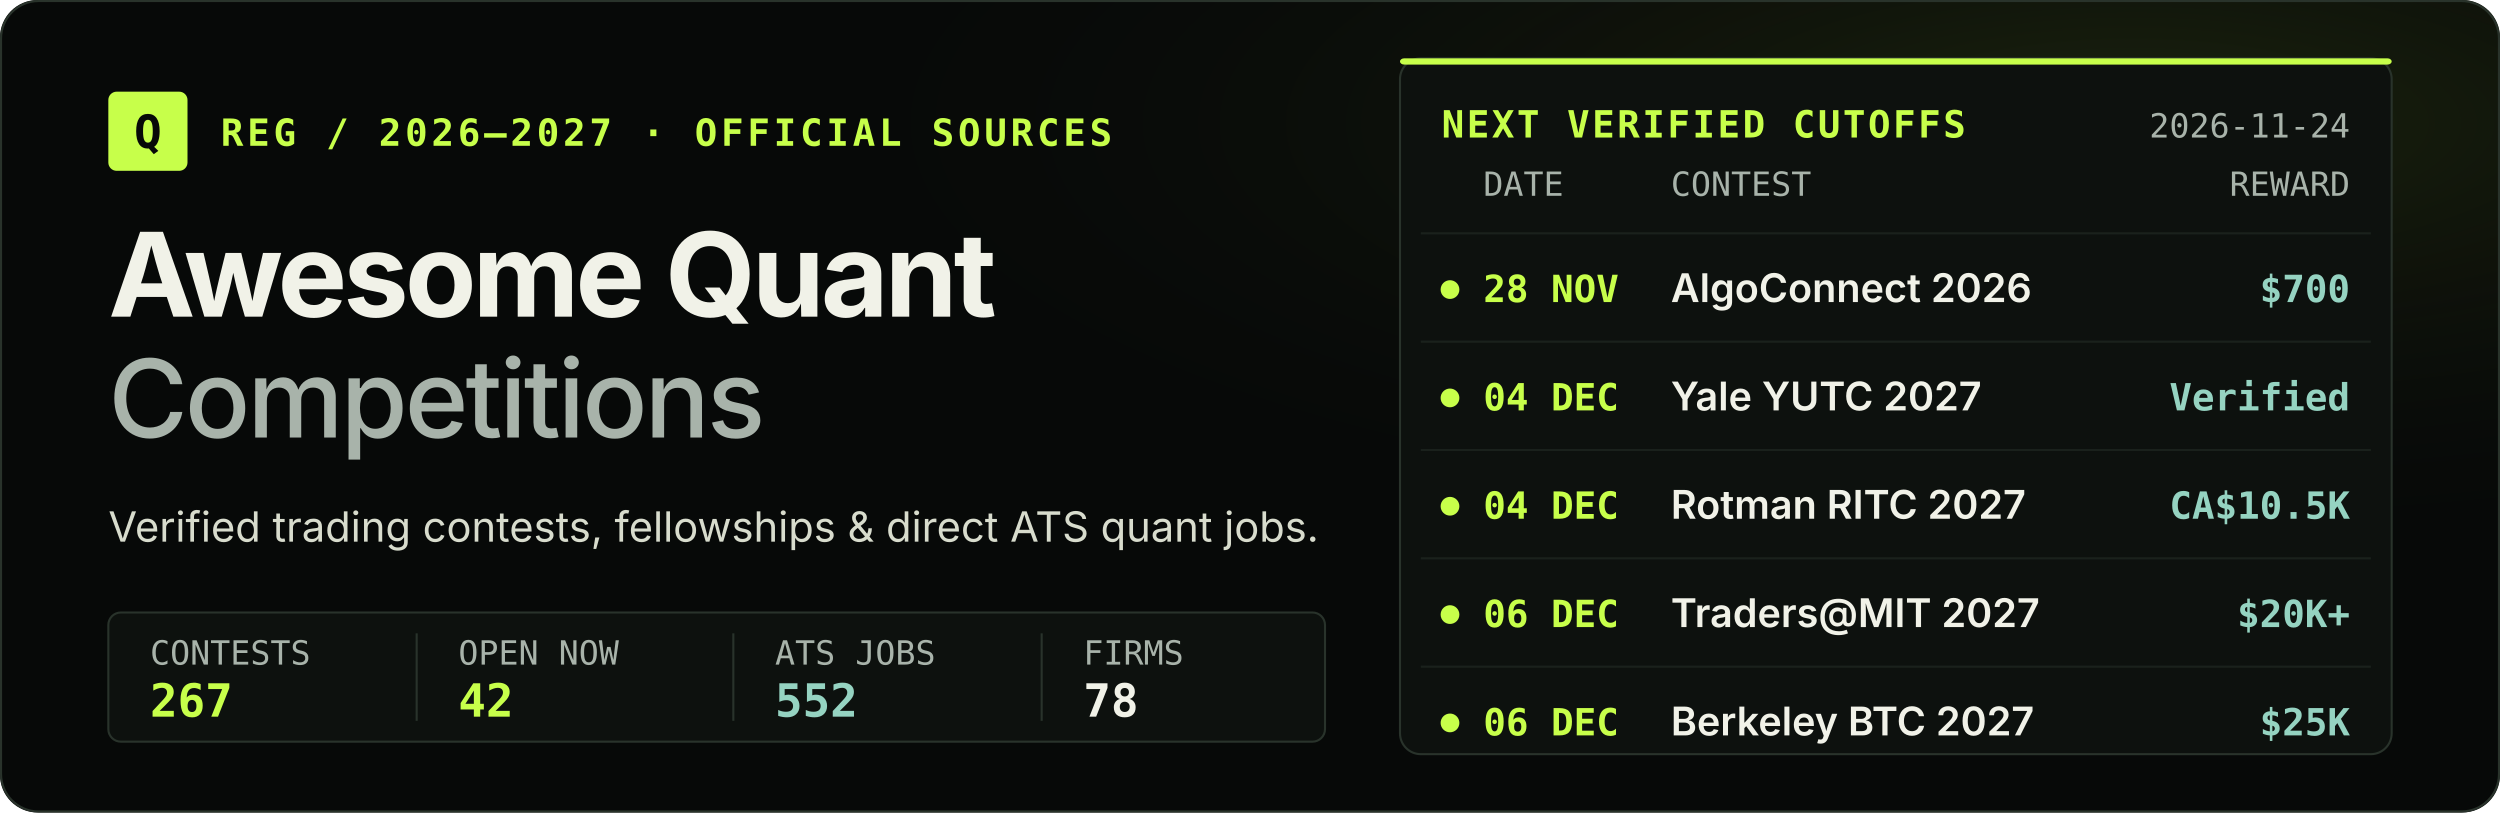
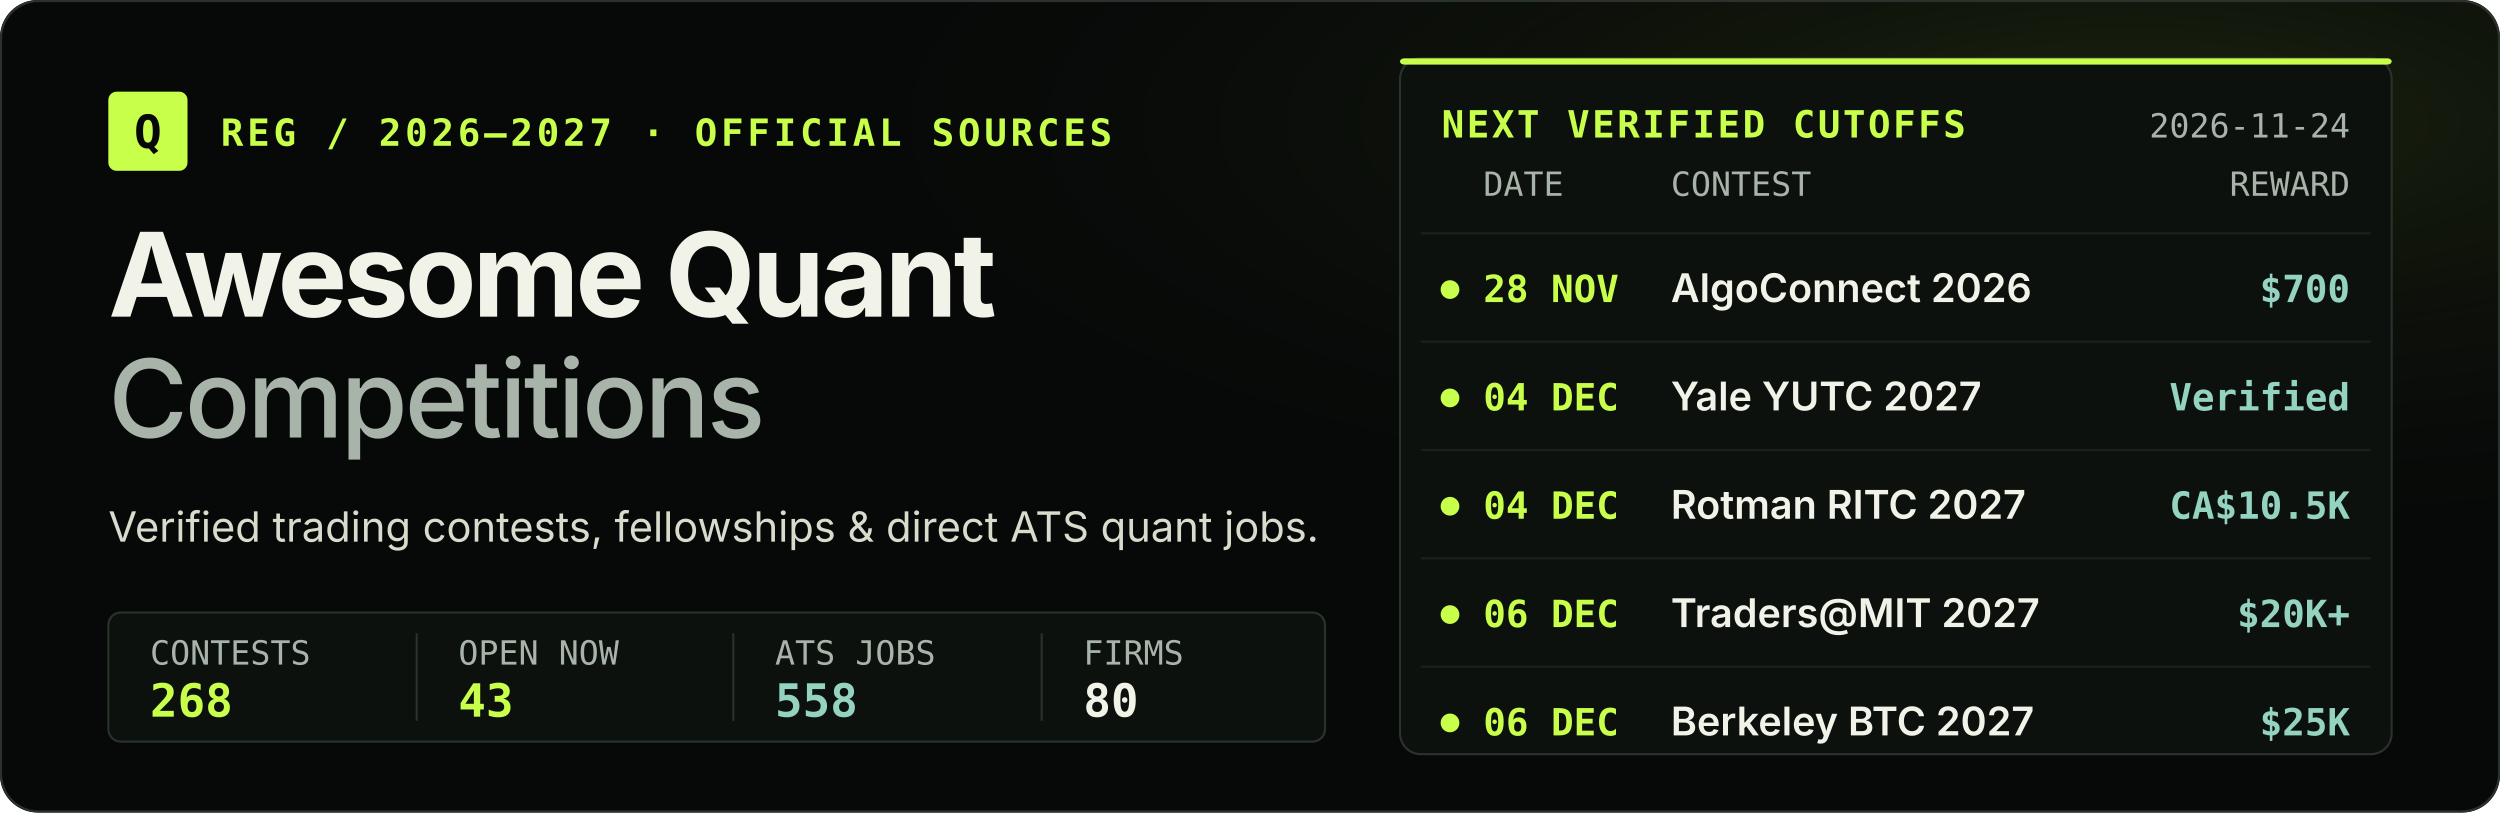
<svg xmlns="http://www.w3.org/2000/svg" width="1200" height="390" viewBox="0 0 1200 390" role="img" aria-labelledby="hero-title hero-desc">
  <defs>
    <radialGradient id="hero-glow" cx="85%" cy="15%" r="55%">
      <stop offset="0%" stop-color="#c7ff4a" stop-opacity="0.11" />
      <stop offset="100%" stop-color="#070908" stop-opacity="0" />
    </radialGradient>
  </defs>
  <rect width="1200" height="390" rx="18" fill="#070908" />
  <rect width="1200" height="390" rx="18" fill="url(#hero-glow)" />
  <rect x="0.5" y="0.5" width="1199" height="389" rx="18" fill="none" stroke="#29332b" stroke-width="1" />
  <g id="title-block" transform="translate(52 44)">
    <rect x="0" y="0" width="38" height="38" rx="4" fill="#c7ff4a" />
    <text x="19" y="27" text-anchor="middle" fill="#070908" font-family="ui-monospace, SFMono-Regular, Menlo, monospace" font-size="22" font-weight="800">Q</text>
    <text x="54" y="26" fill="#c7ff4a" font-family="ui-monospace, SFMono-Regular, Menlo, monospace" font-size="18" font-weight="700" letter-spacing="1.8">REG / 2026–2027 · OFFICIAL SOURCES</text>
    <text x="0" y="108" fill="#f1f2e8" font-family="-apple-system, BlinkMacSystemFont, 'Segoe UI', sans-serif" font-size="56" font-weight="700" letter-spacing="-1.8">Awesome Quant</text>
    <text x="0" y="166" fill="#a8b3aa" font-family="-apple-system, BlinkMacSystemFont, 'Segoe UI', sans-serif" font-size="52" font-weight="500" letter-spacing="-1.4">Competitions</text>
    <text x="0" y="216" fill="#d8dccd" font-family="-apple-system, BlinkMacSystemFont, 'Segoe UI', sans-serif" font-size="20">Verified trading contests, fellowships &amp; direct ATS quant jobs.</text>
    <g transform="translate(0 250)">
      <rect x="0" y="0" width="584" height="62" rx="6" fill="#0d110e" stroke="#29332b" stroke-width="1" />
      <text x="20" y="25" fill="#a8b3aa" font-family="ui-monospace, SFMono-Regular, Menlo, monospace" font-size="16">CONTESTS</text>
-       <text x="20" y="50" fill="#c7ff4a" font-family="ui-monospace, SFMono-Regular, Menlo, monospace" font-size="22" font-weight="700">267</text>
+       <text x="20" y="50" fill="#c7ff4a" font-family="ui-monospace, SFMono-Regular, Menlo, monospace" font-size="22" font-weight="700">268</text>
      <line x1="148" y1="10" x2="148" y2="52" stroke="#29332b" stroke-width="1" />
      <text x="168" y="25" fill="#a8b3aa" font-family="ui-monospace, SFMono-Regular, Menlo, monospace" font-size="16">OPEN NOW</text>
-       <text x="168" y="50" fill="#c7ff4a" font-family="ui-monospace, SFMono-Regular, Menlo, monospace" font-size="22" font-weight="700">42</text>
+       <text x="168" y="50" fill="#c7ff4a" font-family="ui-monospace, SFMono-Regular, Menlo, monospace" font-size="22" font-weight="700">43</text>
      <line x1="300" y1="10" x2="300" y2="52" stroke="#29332b" stroke-width="1" />
      <text x="320" y="25" fill="#a8b3aa" font-family="ui-monospace, SFMono-Regular, Menlo, monospace" font-size="16">ATS JOBS</text>
-       <text x="320" y="50" fill="#95d3c1" font-family="ui-monospace, SFMono-Regular, Menlo, monospace" font-size="22" font-weight="700">552</text>
+       <text x="320" y="50" fill="#95d3c1" font-family="ui-monospace, SFMono-Regular, Menlo, monospace" font-size="22" font-weight="700">558</text>
      <line x1="448" y1="10" x2="448" y2="52" stroke="#29332b" stroke-width="1" />
      <text x="468" y="25" fill="#a8b3aa" font-family="ui-monospace, SFMono-Regular, Menlo, monospace" font-size="16">FIRMS</text>
-       <text x="468" y="50" fill="#f1f2e8" font-family="ui-monospace, SFMono-Regular, Menlo, monospace" font-size="22" font-weight="700">78</text>
+       <text x="468" y="50" fill="#f1f2e8" font-family="ui-monospace, SFMono-Regular, Menlo, monospace" font-size="22" font-weight="700">80</text>
    </g>
  </g>
  <g id="deadline-docket" transform="translate(672 28)">
    <rect x="0" y="0" width="476" height="334" rx="10" fill="#0d110e" stroke="#29332b" stroke-width="1" />
    <rect x="0" y="0" width="476" height="3" rx="2" fill="#c7ff4a" />
    <text x="20" y="38" fill="#c7ff4a" font-family="ui-monospace, SFMono-Regular, Menlo, monospace" font-size="18" font-weight="700" letter-spacing="1.2">NEXT VERIFIED CUTOFFS</text>
    <text x="456" y="38" text-anchor="end" fill="#a8b3aa" font-family="ui-monospace, SFMono-Regular, Menlo, monospace" font-size="16">2026-11-24</text>
    <text x="40" y="66" fill="#a8b3aa" font-family="ui-monospace, SFMono-Regular, Menlo, monospace" font-size="16">DATE</text>
    <text x="130" y="66" fill="#a8b3aa" font-family="ui-monospace, SFMono-Regular, Menlo, monospace" font-size="16">CONTEST</text>
    <text x="456" y="66" text-anchor="end" fill="#a8b3aa" font-family="ui-monospace, SFMono-Regular, Menlo, monospace" font-size="16">REWARD</text>
    <g transform="translate(10 0)">
      <g transform="translate(0 84)">
        <line x1="0" y1="0" x2="456" y2="0" stroke="#1a211c" stroke-width="1" />
        <circle cx="14" cy="27" r="4.5" fill="#c7ff4a" />
        <text x="30" y="33" fill="#c7ff4a" font-family="ui-monospace, SFMono-Regular, Menlo, monospace" font-size="18" font-weight="700">28 NOV</text>
        <text x="120" y="33" fill="#f1f2e8" font-family="-apple-system, BlinkMacSystemFont, 'Segoe UI', sans-serif" font-size="19" font-weight="600">AlgoConnect 2026</text>
        <text x="446" y="33" text-anchor="end" fill="#95d3c1" font-family="ui-monospace, SFMono-Regular, Menlo, monospace" font-size="18" font-weight="700">$700</text>
      </g>
      <g transform="translate(0 136)">
        <line x1="0" y1="0" x2="456" y2="0" stroke="#1a211c" stroke-width="1" />
        <circle cx="14" cy="27" r="4.5" fill="#c7ff4a" />
        <text x="30" y="33" fill="#c7ff4a" font-family="ui-monospace, SFMono-Regular, Menlo, monospace" font-size="18" font-weight="700">04 DEC</text>
        <text x="120" y="33" fill="#f1f2e8" font-family="-apple-system, BlinkMacSystemFont, 'Segoe UI', sans-serif" font-size="19" font-weight="600">Yale YUTC 2027</text>
        <text x="446" y="33" text-anchor="end" fill="#95d3c1" font-family="ui-monospace, SFMono-Regular, Menlo, monospace" font-size="18" font-weight="700">Verified</text>
      </g>
      <g transform="translate(0 188)">
        <line x1="0" y1="0" x2="456" y2="0" stroke="#1a211c" stroke-width="1" />
        <circle cx="14" cy="27" r="4.5" fill="#c7ff4a" />
        <text x="30" y="33" fill="#c7ff4a" font-family="ui-monospace, SFMono-Regular, Menlo, monospace" font-size="18" font-weight="700">04 DEC</text>
        <text x="120" y="33" fill="#f1f2e8" font-family="-apple-system, BlinkMacSystemFont, 'Segoe UI', sans-serif" font-size="19" font-weight="600">Rotman RITC 2027</text>
        <text x="446" y="33" text-anchor="end" fill="#95d3c1" font-family="ui-monospace, SFMono-Regular, Menlo, monospace" font-size="18" font-weight="700">CA$10.5K</text>
      </g>
      <g transform="translate(0 240)">
        <line x1="0" y1="0" x2="456" y2="0" stroke="#1a211c" stroke-width="1" />
        <circle cx="14" cy="27" r="4.5" fill="#c7ff4a" />
        <text x="30" y="33" fill="#c7ff4a" font-family="ui-monospace, SFMono-Regular, Menlo, monospace" font-size="18" font-weight="700">06 DEC</text>
        <text x="120" y="33" fill="#f1f2e8" font-family="-apple-system, BlinkMacSystemFont, 'Segoe UI', sans-serif" font-size="19" font-weight="600">Traders@MIT 2027</text>
        <text x="446" y="33" text-anchor="end" fill="#95d3c1" font-family="ui-monospace, SFMono-Regular, Menlo, monospace" font-size="18" font-weight="700">$20K+</text>
      </g>
      <g transform="translate(0 292)">
        <line x1="0" y1="0" x2="456" y2="0" stroke="#1a211c" stroke-width="1" />
        <circle cx="14" cy="27" r="4.5" fill="#c7ff4a" />
        <text x="30" y="33" fill="#c7ff4a" font-family="ui-monospace, SFMono-Regular, Menlo, monospace" font-size="18" font-weight="700">06 DEC</text>
        <text x="120" y="33" fill="#f1f2e8" font-family="-apple-system, BlinkMacSystemFont, 'Segoe UI', sans-serif" font-size="19" font-weight="600">Berkeley BTC 2027</text>
        <text x="446" y="33" text-anchor="end" fill="#95d3c1" font-family="ui-monospace, SFMono-Regular, Menlo, monospace" font-size="18" font-weight="700">$25K</text>
      </g>
    </g>
  </g>
</svg>
